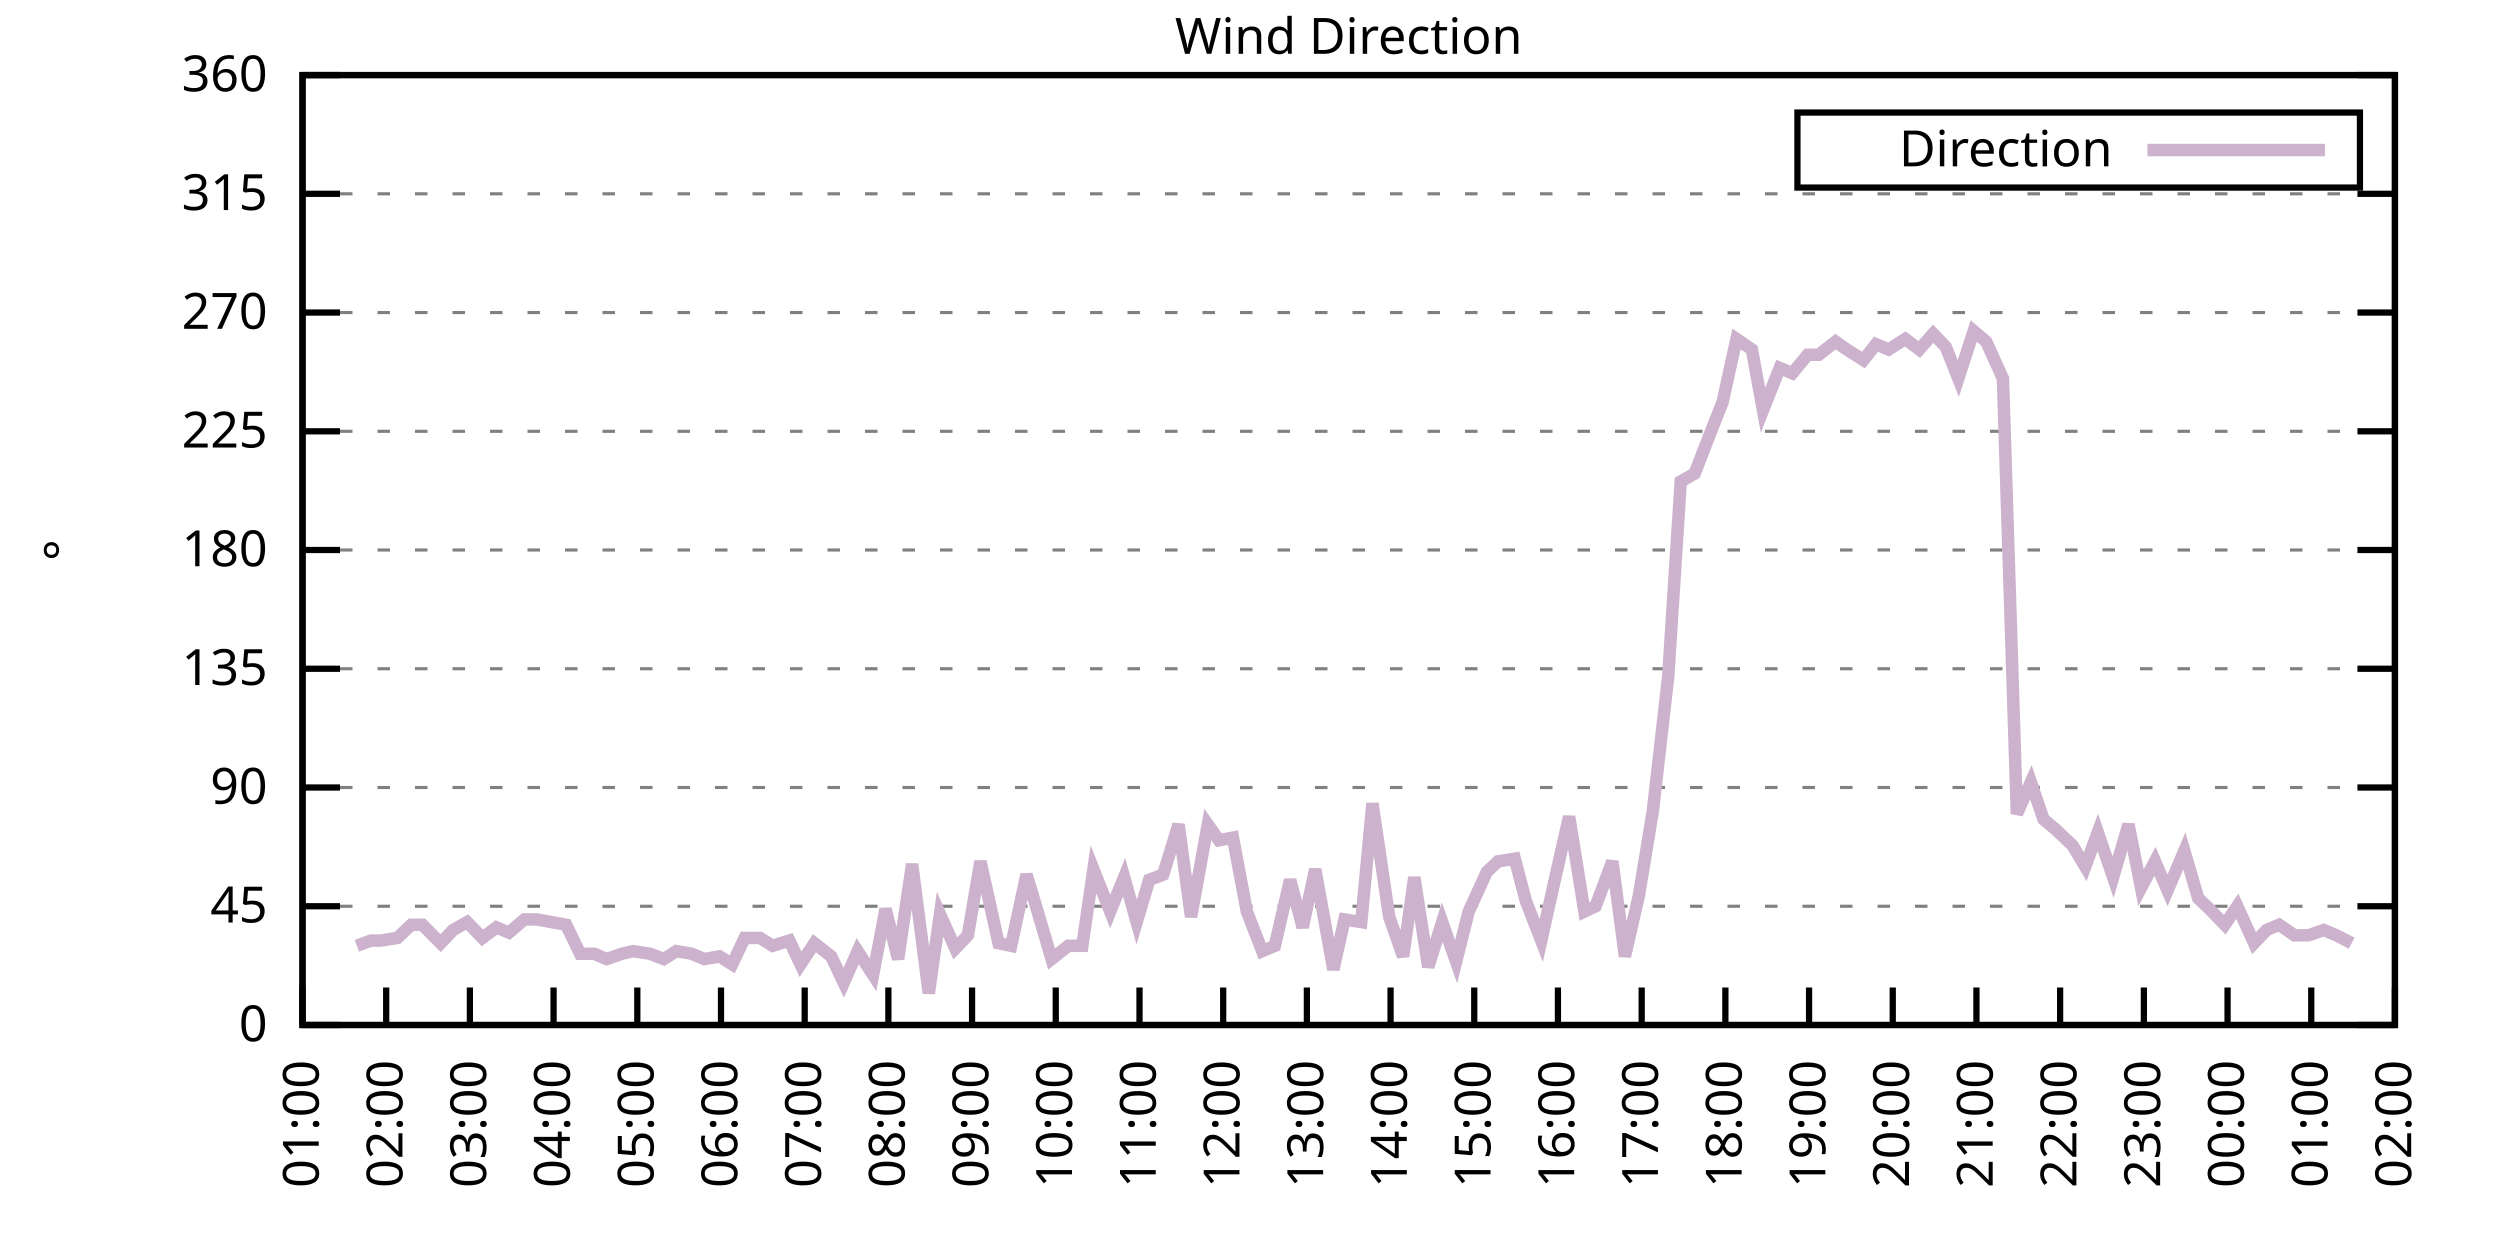
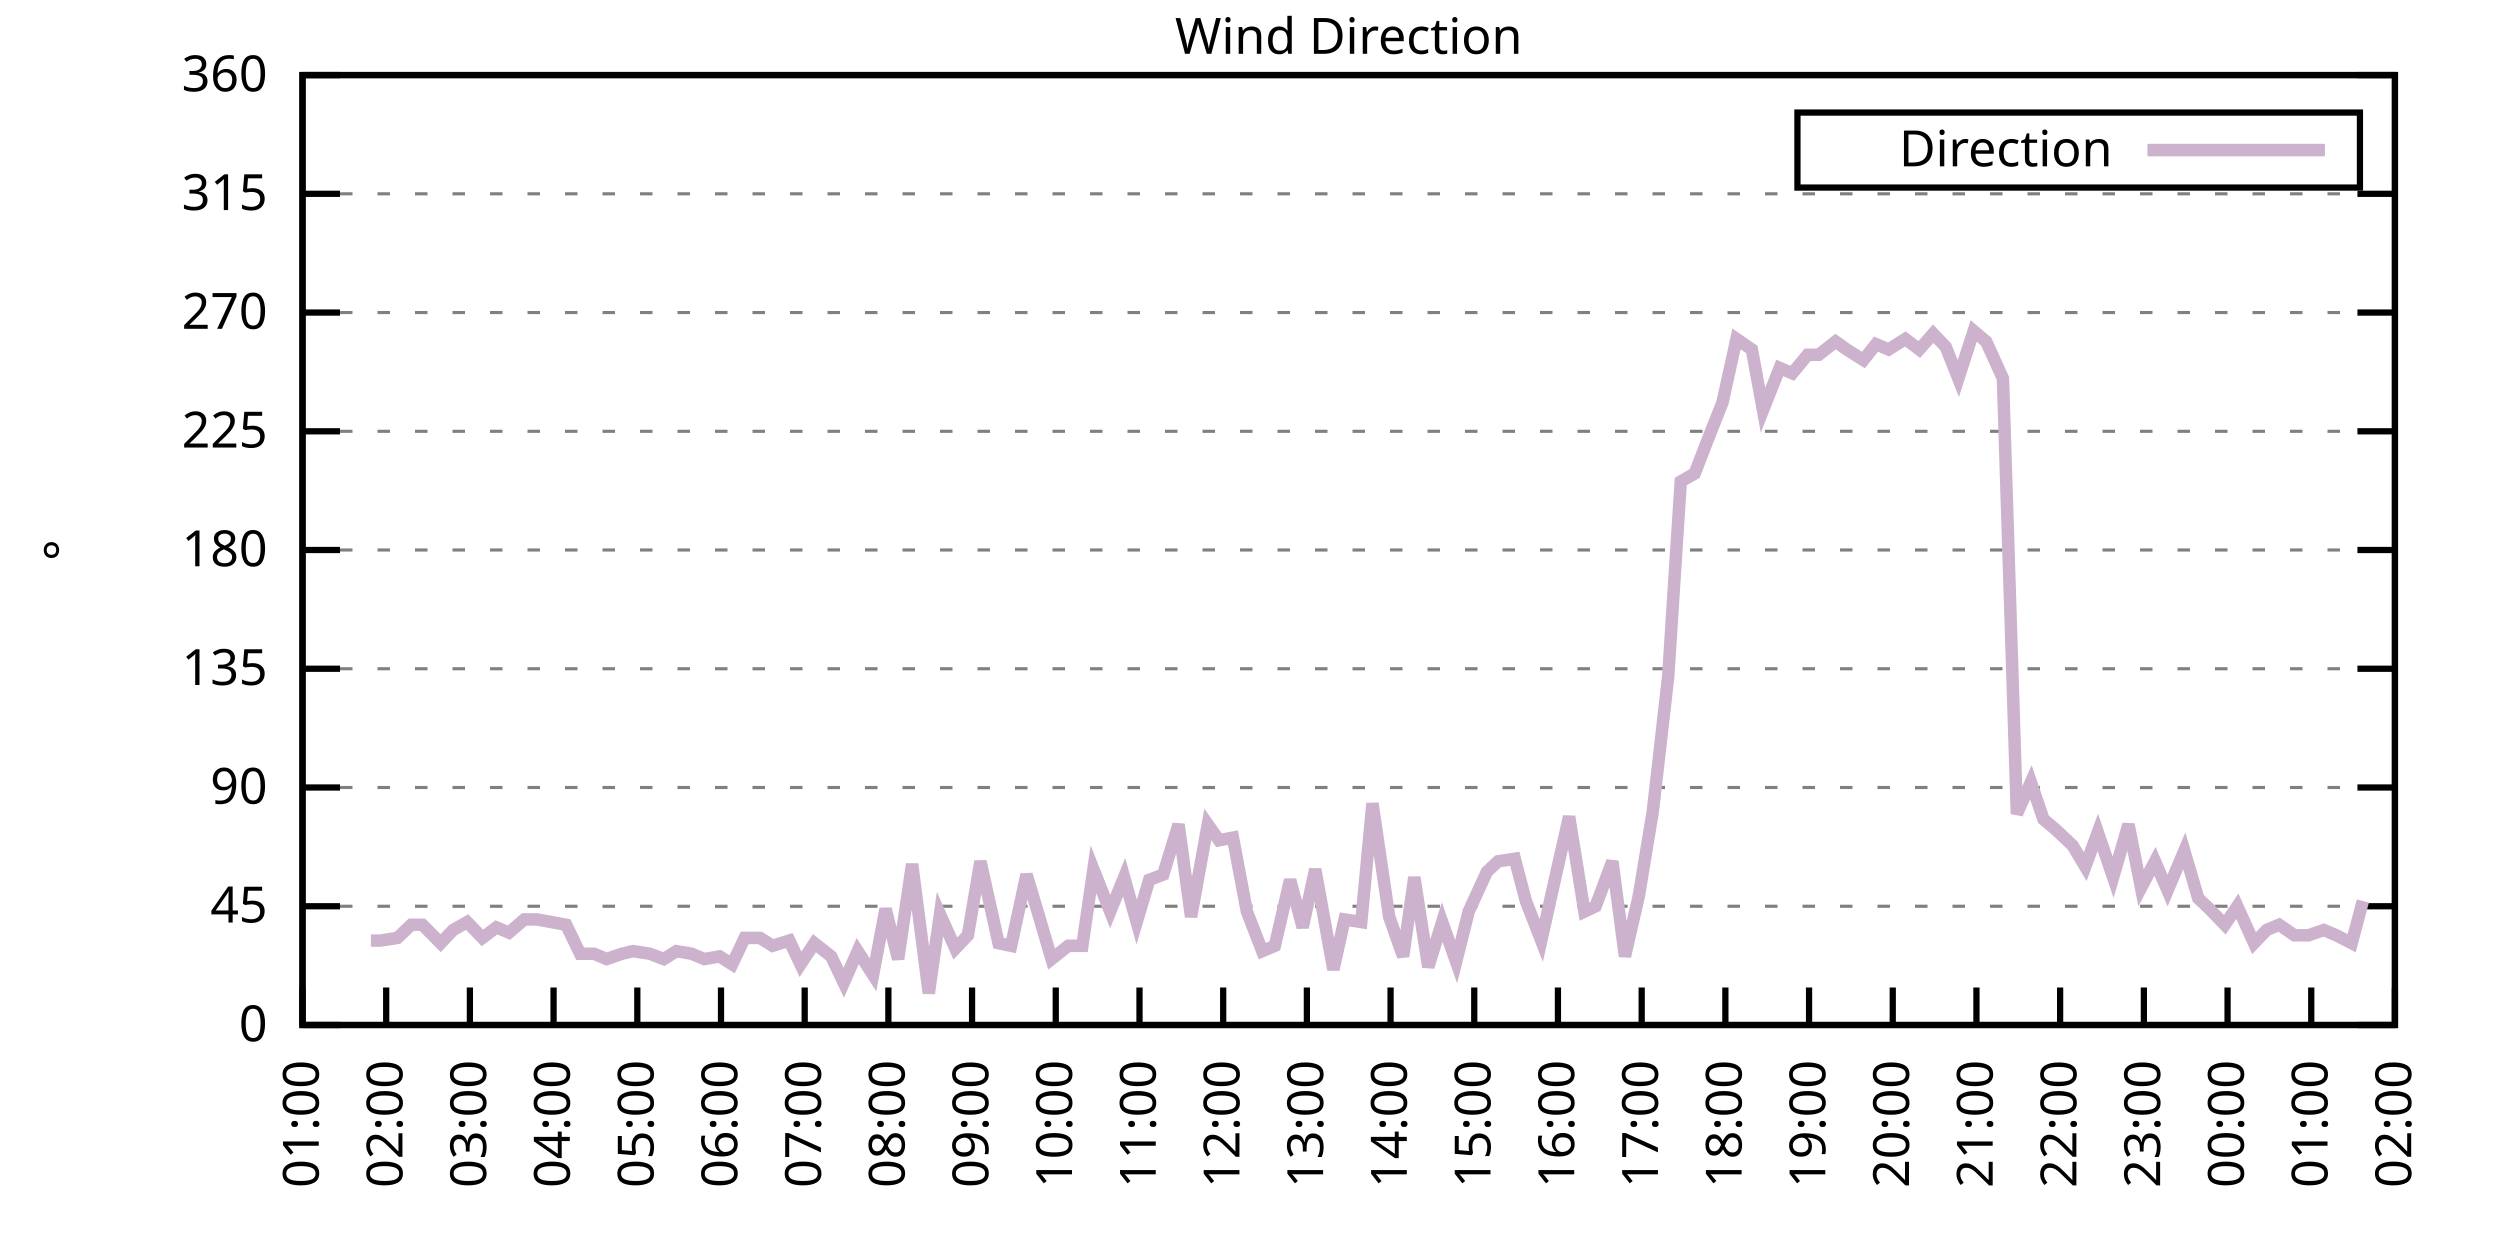
<svg xmlns="http://www.w3.org/2000/svg" xmlns:xlink="http://www.w3.org/1999/xlink" width="400" height="200" viewBox="0 0 400 200">
  <g id="gnuplot_canvas">
    <rect x="0" y="0" width="400" height="200" fill="none" />
    <defs>
      <circle id="gpDot" r="0.5" stroke-width="0.5" stroke="currentColor" />
      <path id="gpPt0" stroke-width="0.333" stroke="currentColor" d="M-1,0 h2 M0,-1 v2" />
      <path id="gpPt1" stroke-width="0.333" stroke="currentColor" d="M-1,-1 L1,1 M1,-1 L-1,1" />
      <path id="gpPt2" stroke-width="0.333" stroke="currentColor" d="M-1,0 L1,0 M0,-1 L0,1 M-1,-1 L1,1 M-1,1 L1,-1" />
      <rect id="gpPt3" stroke-width="0.333" stroke="currentColor" x="-1" y="-1" width="2" height="2" />
      <rect id="gpPt4" stroke-width="0.333" stroke="currentColor" fill="currentColor" x="-1" y="-1" width="2" height="2" />
      <circle id="gpPt5" stroke-width="0.333" stroke="currentColor" cx="0" cy="0" r="1" />
      <use xlink:href="#gpPt5" id="gpPt6" fill="currentColor" stroke="none" />
      <path id="gpPt7" stroke-width="0.333" stroke="currentColor" d="M0,-1.33 L-1.33,0.67 L1.33,0.67 z" />
      <use xlink:href="#gpPt7" id="gpPt8" fill="currentColor" stroke="none" />
      <use xlink:href="#gpPt7" id="gpPt9" stroke="currentColor" transform="rotate(180)" />
      <use xlink:href="#gpPt9" id="gpPt10" fill="currentColor" stroke="none" />
      <use xlink:href="#gpPt3" id="gpPt11" stroke="currentColor" transform="rotate(45)" />
      <use xlink:href="#gpPt11" id="gpPt12" fill="currentColor" stroke="none" />
      <path id="gpPt13" stroke-width="0.333" stroke="currentColor" d="M0,1.330 L1.265,0.411 L0.782,-1.067 L-0.782,-1.076 L-1.265,0.411 z" />
      <use xlink:href="#gpPt13" id="gpPt14" fill="currentColor" stroke="none" />
      <filter id="textbox" filterUnits="objectBoundingBox" x="0" y="0" height="1" width="1">
        <feFlood flood-color="white" flood-opacity="1" result="bgnd" />
        <feComposite in="SourceGraphic" in2="bgnd" operator="atop" />
      </filter>
      <filter id="greybox" filterUnits="objectBoundingBox" x="0" y="0" height="1" width="1">
        <feFlood flood-color="lightgrey" flood-opacity="1" result="grey" />
        <feComposite in="SourceGraphic" in2="grey" operator="atop" />
      </filter>
    </defs>
    <g fill="none" color="white" stroke="currentColor" stroke-width="1.00" stroke-linecap="butt" stroke-linejoin="miter">
</g>
    <g fill="none" color="black" stroke="currentColor" stroke-width="1.00" stroke-linecap="butt" stroke-linejoin="miter">
      <g stroke="none" shape-rendering="crispEdges">
        <polygon fill="rgb(255, 255, 255)" points="48.40,164.00 383.18,164.00 383.18,12.02 48.40,12.02 " />
      </g>
    </g>
    <g fill="none" color="black" stroke="currentColor" stroke-width="1.00" stroke-linecap="butt" stroke-linejoin="miter">
</g>
    <g fill="none" color="black" stroke="black" stroke-width="0.50" stroke-linecap="butt" stroke-linejoin="miter">
</g>
    <g fill="none" color="gray" stroke="currentColor" stroke-width="0.50" stroke-linecap="butt" stroke-linejoin="miter">
      <path stroke="gray" stroke-dasharray="2,4" class="gridline" d="M48.40,164.00 L383.19,164.00  " />
    </g>
    <g fill="none" color="gray" stroke="gray" stroke-width="1.00" stroke-linecap="butt" stroke-linejoin="miter">
</g>
    <g fill="none" color="black" stroke="currentColor" stroke-width="1.00" stroke-linecap="butt" stroke-linejoin="miter">
      <path stroke="black" d="M48.40,164.00 L54.40,164.00 M383.19,164.00 L377.19,164.00  " />
      <g transform="translate(42.80,166.60)" stroke="none" fill="black" font-family="Sans" font-size="8.00" text-anchor="end">
        <text>
          <tspan font-family="Sans"> 0</tspan>
        </text>
      </g>
    </g>
    <g fill="none" color="black" stroke="currentColor" stroke-width="1.00" stroke-linecap="butt" stroke-linejoin="miter">
</g>
    <g fill="none" color="black" stroke="black" stroke-width="0.50" stroke-linecap="butt" stroke-linejoin="miter">
</g>
    <g fill="none" color="gray" stroke="currentColor" stroke-width="0.50" stroke-linecap="butt" stroke-linejoin="miter">
      <path stroke="gray" stroke-dasharray="2,4" class="gridline" d="M48.40,145.00 L383.19,145.00  " />
    </g>
    <g fill="none" color="gray" stroke="gray" stroke-width="1.00" stroke-linecap="butt" stroke-linejoin="miter">
</g>
    <g fill="none" color="black" stroke="currentColor" stroke-width="1.00" stroke-linecap="butt" stroke-linejoin="miter">
      <path stroke="black" d="M48.40,145.00 L54.40,145.00 M383.19,145.00 L377.19,145.00  " />
      <g transform="translate(42.80,147.60)" stroke="none" fill="black" font-family="Sans" font-size="8.00" text-anchor="end">
        <text>
          <tspan font-family="Sans"> 45</tspan>
        </text>
      </g>
    </g>
    <g fill="none" color="black" stroke="currentColor" stroke-width="1.00" stroke-linecap="butt" stroke-linejoin="miter">
</g>
    <g fill="none" color="black" stroke="black" stroke-width="0.50" stroke-linecap="butt" stroke-linejoin="miter">
</g>
    <g fill="none" color="gray" stroke="currentColor" stroke-width="0.50" stroke-linecap="butt" stroke-linejoin="miter">
      <path stroke="gray" stroke-dasharray="2,4" class="gridline" d="M48.40,126.00 L383.19,126.00  " />
    </g>
    <g fill="none" color="gray" stroke="gray" stroke-width="1.00" stroke-linecap="butt" stroke-linejoin="miter">
</g>
    <g fill="none" color="black" stroke="currentColor" stroke-width="1.00" stroke-linecap="butt" stroke-linejoin="miter">
      <path stroke="black" d="M48.40,126.00 L54.40,126.00 M383.19,126.00 L377.19,126.00  " />
      <g transform="translate(42.80,128.60)" stroke="none" fill="black" font-family="Sans" font-size="8.00" text-anchor="end">
        <text>
          <tspan font-family="Sans"> 90</tspan>
        </text>
      </g>
    </g>
    <g fill="none" color="black" stroke="currentColor" stroke-width="1.00" stroke-linecap="butt" stroke-linejoin="miter">
</g>
    <g fill="none" color="black" stroke="black" stroke-width="0.50" stroke-linecap="butt" stroke-linejoin="miter">
</g>
    <g fill="none" color="gray" stroke="currentColor" stroke-width="0.50" stroke-linecap="butt" stroke-linejoin="miter">
      <path stroke="gray" stroke-dasharray="2,4" class="gridline" d="M48.40,107.00 L383.19,107.00  " />
    </g>
    <g fill="none" color="gray" stroke="gray" stroke-width="1.00" stroke-linecap="butt" stroke-linejoin="miter">
</g>
    <g fill="none" color="black" stroke="currentColor" stroke-width="1.00" stroke-linecap="butt" stroke-linejoin="miter">
      <path stroke="black" d="M48.40,107.00 L54.40,107.00 M383.19,107.00 L377.19,107.00  " />
      <g transform="translate(42.80,109.60)" stroke="none" fill="black" font-family="Sans" font-size="8.00" text-anchor="end">
        <text>
          <tspan font-family="Sans"> 135</tspan>
        </text>
      </g>
    </g>
    <g fill="none" color="black" stroke="currentColor" stroke-width="1.00" stroke-linecap="butt" stroke-linejoin="miter">
</g>
    <g fill="none" color="black" stroke="black" stroke-width="0.50" stroke-linecap="butt" stroke-linejoin="miter">
</g>
    <g fill="none" color="gray" stroke="currentColor" stroke-width="0.50" stroke-linecap="butt" stroke-linejoin="miter">
      <path stroke="gray" stroke-dasharray="2,4" class="gridline" d="M48.40,88.00 L383.19,88.00  " />
    </g>
    <g fill="none" color="gray" stroke="gray" stroke-width="1.00" stroke-linecap="butt" stroke-linejoin="miter">
</g>
    <g fill="none" color="black" stroke="currentColor" stroke-width="1.00" stroke-linecap="butt" stroke-linejoin="miter">
      <path stroke="black" d="M48.40,88.00 L54.40,88.00 M383.19,88.00 L377.19,88.00  " />
      <g transform="translate(42.80,90.60)" stroke="none" fill="black" font-family="Sans" font-size="8.00" text-anchor="end">
        <text>
          <tspan font-family="Sans"> 180</tspan>
        </text>
      </g>
    </g>
    <g fill="none" color="black" stroke="currentColor" stroke-width="1.00" stroke-linecap="butt" stroke-linejoin="miter">
</g>
    <g fill="none" color="black" stroke="black" stroke-width="0.50" stroke-linecap="butt" stroke-linejoin="miter">
</g>
    <g fill="none" color="gray" stroke="currentColor" stroke-width="0.50" stroke-linecap="butt" stroke-linejoin="miter">
      <path stroke="gray" stroke-dasharray="2,4" class="gridline" d="M48.40,69.01 L383.19,69.01  " />
    </g>
    <g fill="none" color="gray" stroke="gray" stroke-width="1.00" stroke-linecap="butt" stroke-linejoin="miter">
</g>
    <g fill="none" color="black" stroke="currentColor" stroke-width="1.00" stroke-linecap="butt" stroke-linejoin="miter">
      <path stroke="black" d="M48.40,69.01 L54.40,69.01 M383.19,69.01 L377.19,69.01  " />
      <g transform="translate(42.80,71.61)" stroke="none" fill="black" font-family="Sans" font-size="8.00" text-anchor="end">
        <text>
          <tspan font-family="Sans"> 225</tspan>
        </text>
      </g>
    </g>
    <g fill="none" color="black" stroke="currentColor" stroke-width="1.00" stroke-linecap="butt" stroke-linejoin="miter">
</g>
    <g fill="none" color="black" stroke="black" stroke-width="0.50" stroke-linecap="butt" stroke-linejoin="miter">
</g>
    <g fill="none" color="gray" stroke="currentColor" stroke-width="0.50" stroke-linecap="butt" stroke-linejoin="miter">
      <path stroke="gray" stroke-dasharray="2,4" class="gridline" d="M48.40,50.01 L383.19,50.01  " />
    </g>
    <g fill="none" color="gray" stroke="gray" stroke-width="1.00" stroke-linecap="butt" stroke-linejoin="miter">
</g>
    <g fill="none" color="black" stroke="currentColor" stroke-width="1.00" stroke-linecap="butt" stroke-linejoin="miter">
      <path stroke="black" d="M48.40,50.01 L54.40,50.01 M383.19,50.01 L377.19,50.01  " />
      <g transform="translate(42.80,52.61)" stroke="none" fill="black" font-family="Sans" font-size="8.00" text-anchor="end">
        <text>
          <tspan font-family="Sans"> 270</tspan>
        </text>
      </g>
    </g>
    <g fill="none" color="black" stroke="currentColor" stroke-width="1.00" stroke-linecap="butt" stroke-linejoin="miter">
</g>
    <g fill="none" color="black" stroke="black" stroke-width="0.50" stroke-linecap="butt" stroke-linejoin="miter">
</g>
    <g fill="none" color="gray" stroke="currentColor" stroke-width="0.50" stroke-linecap="butt" stroke-linejoin="miter">
      <path stroke="gray" stroke-dasharray="2,4" class="gridline" d="M48.40,31.01 L383.19,31.01  " />
    </g>
    <g fill="none" color="gray" stroke="gray" stroke-width="1.00" stroke-linecap="butt" stroke-linejoin="miter">
</g>
    <g fill="none" color="black" stroke="currentColor" stroke-width="1.00" stroke-linecap="butt" stroke-linejoin="miter">
      <path stroke="black" d="M48.40,31.01 L54.40,31.01 M383.19,31.01 L377.19,31.01  " />
      <g transform="translate(42.80,33.61)" stroke="none" fill="black" font-family="Sans" font-size="8.00" text-anchor="end">
        <text>
          <tspan font-family="Sans"> 315</tspan>
        </text>
      </g>
    </g>
    <g fill="none" color="black" stroke="currentColor" stroke-width="1.00" stroke-linecap="butt" stroke-linejoin="miter">
</g>
    <g fill="none" color="black" stroke="black" stroke-width="0.50" stroke-linecap="butt" stroke-linejoin="miter">
</g>
    <g fill="none" color="gray" stroke="currentColor" stroke-width="0.50" stroke-linecap="butt" stroke-linejoin="miter">
      <path stroke="gray" stroke-dasharray="2,4" class="gridline" d="M48.40,12.01 L383.19,12.01  " />
    </g>
    <g fill="none" color="gray" stroke="gray" stroke-width="1.00" stroke-linecap="butt" stroke-linejoin="miter">
</g>
    <g fill="none" color="black" stroke="currentColor" stroke-width="1.00" stroke-linecap="butt" stroke-linejoin="miter">
      <path stroke="black" d="M48.40,12.01 L54.40,12.01 M383.19,12.01 L377.19,12.01  " />
      <g transform="translate(42.80,14.61)" stroke="none" fill="black" font-family="Sans" font-size="8.00" text-anchor="end">
        <text>
          <tspan font-family="Sans"> 360</tspan>
        </text>
      </g>
    </g>
    <g fill="none" color="black" stroke="currentColor" stroke-width="1.00" stroke-linecap="butt" stroke-linejoin="miter">
      <path stroke="black" d="M48.40,164.00 L48.40,158.00  " />
      <g transform="translate(51.00,169.60) rotate(270.00)" stroke="none" fill="black" font-family="Sans" font-size="8.00" text-anchor="end">
        <text>
          <tspan font-family="Sans">01:00</tspan>
        </text>
      </g>
    </g>
    <g fill="none" color="black" stroke="currentColor" stroke-width="1.00" stroke-linecap="butt" stroke-linejoin="miter">
      <path stroke="black" d="M61.79,164.00 L61.79,158.00  " />
      <g transform="translate(64.39,169.60) rotate(270.00)" stroke="none" fill="black" font-family="Sans" font-size="8.00" text-anchor="end">
        <text>
          <tspan font-family="Sans">02:00</tspan>
        </text>
      </g>
    </g>
    <g fill="none" color="black" stroke="currentColor" stroke-width="1.00" stroke-linecap="butt" stroke-linejoin="miter">
      <path stroke="black" d="M75.18,164.00 L75.18,158.00  " />
      <g transform="translate(77.78,169.60) rotate(270.00)" stroke="none" fill="black" font-family="Sans" font-size="8.00" text-anchor="end">
        <text>
          <tspan font-family="Sans">03:00</tspan>
        </text>
      </g>
    </g>
    <g fill="none" color="black" stroke="currentColor" stroke-width="1.00" stroke-linecap="butt" stroke-linejoin="miter">
      <path stroke="black" d="M88.57,164.00 L88.57,158.00  " />
      <g transform="translate(91.17,169.60) rotate(270.00)" stroke="none" fill="black" font-family="Sans" font-size="8.00" text-anchor="end">
        <text>
          <tspan font-family="Sans">04:00</tspan>
        </text>
      </g>
    </g>
    <g fill="none" color="black" stroke="currentColor" stroke-width="1.00" stroke-linecap="butt" stroke-linejoin="miter">
      <path stroke="black" d="M101.97,164.00 L101.97,158.00  " />
      <g transform="translate(104.57,169.60) rotate(270.00)" stroke="none" fill="black" font-family="Sans" font-size="8.00" text-anchor="end">
        <text>
          <tspan font-family="Sans">05:00</tspan>
        </text>
      </g>
    </g>
    <g fill="none" color="black" stroke="currentColor" stroke-width="1.00" stroke-linecap="butt" stroke-linejoin="miter">
      <path stroke="black" d="M115.36,164.00 L115.36,158.00  " />
      <g transform="translate(117.96,169.60) rotate(270.00)" stroke="none" fill="black" font-family="Sans" font-size="8.00" text-anchor="end">
        <text>
          <tspan font-family="Sans">06:00</tspan>
        </text>
      </g>
    </g>
    <g fill="none" color="black" stroke="currentColor" stroke-width="1.00" stroke-linecap="butt" stroke-linejoin="miter">
      <path stroke="black" d="M128.75,164.00 L128.75,158.00  " />
      <g transform="translate(131.35,169.60) rotate(270.00)" stroke="none" fill="black" font-family="Sans" font-size="8.00" text-anchor="end">
        <text>
          <tspan font-family="Sans">07:00</tspan>
        </text>
      </g>
    </g>
    <g fill="none" color="black" stroke="currentColor" stroke-width="1.00" stroke-linecap="butt" stroke-linejoin="miter">
      <path stroke="black" d="M142.14,164.00 L142.14,158.00  " />
      <g transform="translate(144.74,169.60) rotate(270.00)" stroke="none" fill="black" font-family="Sans" font-size="8.00" text-anchor="end">
        <text>
          <tspan font-family="Sans">08:00</tspan>
        </text>
      </g>
    </g>
    <g fill="none" color="black" stroke="currentColor" stroke-width="1.00" stroke-linecap="butt" stroke-linejoin="miter">
      <path stroke="black" d="M155.53,164.00 L155.53,158.00  " />
      <g transform="translate(158.13,169.60) rotate(270.00)" stroke="none" fill="black" font-family="Sans" font-size="8.00" text-anchor="end">
        <text>
          <tspan font-family="Sans">09:00</tspan>
        </text>
      </g>
    </g>
    <g fill="none" color="black" stroke="currentColor" stroke-width="1.00" stroke-linecap="butt" stroke-linejoin="miter">
      <path stroke="black" d="M168.92,164.00 L168.92,158.00  " />
      <g transform="translate(171.52,169.60) rotate(270.00)" stroke="none" fill="black" font-family="Sans" font-size="8.00" text-anchor="end">
        <text>
          <tspan font-family="Sans">10:00</tspan>
        </text>
      </g>
    </g>
    <g fill="none" color="black" stroke="currentColor" stroke-width="1.00" stroke-linecap="butt" stroke-linejoin="miter">
      <path stroke="black" d="M182.32,164.00 L182.32,158.00  " />
      <g transform="translate(184.92,169.60) rotate(270.00)" stroke="none" fill="black" font-family="Sans" font-size="8.00" text-anchor="end">
        <text>
          <tspan font-family="Sans">11:00</tspan>
        </text>
      </g>
    </g>
    <g fill="none" color="black" stroke="currentColor" stroke-width="1.00" stroke-linecap="butt" stroke-linejoin="miter">
      <path stroke="black" d="M195.71,164.00 L195.71,158.00  " />
      <g transform="translate(198.31,169.60) rotate(270.00)" stroke="none" fill="black" font-family="Sans" font-size="8.00" text-anchor="end">
        <text>
          <tspan font-family="Sans">12:00</tspan>
        </text>
      </g>
    </g>
    <g fill="none" color="black" stroke="currentColor" stroke-width="1.00" stroke-linecap="butt" stroke-linejoin="miter">
      <path stroke="black" d="M209.10,164.00 L209.10,158.00  " />
      <g transform="translate(211.70,169.60) rotate(270.00)" stroke="none" fill="black" font-family="Sans" font-size="8.00" text-anchor="end">
        <text>
          <tspan font-family="Sans">13:00</tspan>
        </text>
      </g>
    </g>
    <g fill="none" color="black" stroke="currentColor" stroke-width="1.00" stroke-linecap="butt" stroke-linejoin="miter">
      <path stroke="black" d="M222.49,164.00 L222.49,158.00  " />
      <g transform="translate(225.09,169.60) rotate(270.00)" stroke="none" fill="black" font-family="Sans" font-size="8.00" text-anchor="end">
        <text>
          <tspan font-family="Sans">14:00</tspan>
        </text>
      </g>
    </g>
    <g fill="none" color="black" stroke="currentColor" stroke-width="1.00" stroke-linecap="butt" stroke-linejoin="miter">
      <path stroke="black" d="M235.88,164.00 L235.88,158.00  " />
      <g transform="translate(238.48,169.60) rotate(270.00)" stroke="none" fill="black" font-family="Sans" font-size="8.00" text-anchor="end">
        <text>
          <tspan font-family="Sans">15:00</tspan>
        </text>
      </g>
    </g>
    <g fill="none" color="black" stroke="currentColor" stroke-width="1.00" stroke-linecap="butt" stroke-linejoin="miter">
      <path stroke="black" d="M249.27,164.00 L249.27,158.00  " />
      <g transform="translate(251.87,169.60) rotate(270.00)" stroke="none" fill="black" font-family="Sans" font-size="8.00" text-anchor="end">
        <text>
          <tspan font-family="Sans">16:00</tspan>
        </text>
      </g>
    </g>
    <g fill="none" color="black" stroke="currentColor" stroke-width="1.00" stroke-linecap="butt" stroke-linejoin="miter">
      <path stroke="black" d="M262.67,164.00 L262.67,158.00  " />
      <g transform="translate(265.27,169.60) rotate(270.00)" stroke="none" fill="black" font-family="Sans" font-size="8.00" text-anchor="end">
        <text>
          <tspan font-family="Sans">17:00</tspan>
        </text>
      </g>
    </g>
    <g fill="none" color="black" stroke="currentColor" stroke-width="1.00" stroke-linecap="butt" stroke-linejoin="miter">
      <path stroke="black" d="M276.06,164.00 L276.06,158.00  " />
      <g transform="translate(278.66,169.60) rotate(270.00)" stroke="none" fill="black" font-family="Sans" font-size="8.00" text-anchor="end">
        <text>
          <tspan font-family="Sans">18:00</tspan>
        </text>
      </g>
    </g>
    <g fill="none" color="black" stroke="currentColor" stroke-width="1.00" stroke-linecap="butt" stroke-linejoin="miter">
      <path stroke="black" d="M289.45,164.00 L289.45,158.00  " />
      <g transform="translate(292.05,169.60) rotate(270.00)" stroke="none" fill="black" font-family="Sans" font-size="8.00" text-anchor="end">
        <text>
          <tspan font-family="Sans">19:00</tspan>
        </text>
      </g>
    </g>
    <g fill="none" color="black" stroke="currentColor" stroke-width="1.00" stroke-linecap="butt" stroke-linejoin="miter">
      <path stroke="black" d="M302.84,164.00 L302.84,158.00  " />
      <g transform="translate(305.44,169.60) rotate(270.00)" stroke="none" fill="black" font-family="Sans" font-size="8.00" text-anchor="end">
        <text>
          <tspan font-family="Sans">20:00</tspan>
        </text>
      </g>
    </g>
    <g fill="none" color="black" stroke="currentColor" stroke-width="1.00" stroke-linecap="butt" stroke-linejoin="miter">
      <path stroke="black" d="M316.23,164.00 L316.23,158.00  " />
      <g transform="translate(318.83,169.60) rotate(270.00)" stroke="none" fill="black" font-family="Sans" font-size="8.00" text-anchor="end">
        <text>
          <tspan font-family="Sans">21:00</tspan>
        </text>
      </g>
    </g>
    <g fill="none" color="black" stroke="currentColor" stroke-width="1.00" stroke-linecap="butt" stroke-linejoin="miter">
      <path stroke="black" d="M329.62,164.00 L329.62,158.00  " />
      <g transform="translate(332.22,169.60) rotate(270.00)" stroke="none" fill="black" font-family="Sans" font-size="8.00" text-anchor="end">
        <text>
          <tspan font-family="Sans">22:00</tspan>
        </text>
      </g>
    </g>
    <g fill="none" color="black" stroke="currentColor" stroke-width="1.00" stroke-linecap="butt" stroke-linejoin="miter">
      <path stroke="black" d="M343.02,164.00 L343.02,158.00  " />
      <g transform="translate(345.62,169.60) rotate(270.00)" stroke="none" fill="black" font-family="Sans" font-size="8.00" text-anchor="end">
        <text>
          <tspan font-family="Sans">23:00</tspan>
        </text>
      </g>
    </g>
    <g fill="none" color="black" stroke="currentColor" stroke-width="1.00" stroke-linecap="butt" stroke-linejoin="miter">
      <path stroke="black" d="M356.41,164.00 L356.41,158.00  " />
      <g transform="translate(359.01,169.60) rotate(270.00)" stroke="none" fill="black" font-family="Sans" font-size="8.00" text-anchor="end">
        <text>
          <tspan font-family="Sans">00:00</tspan>
        </text>
      </g>
    </g>
    <g fill="none" color="black" stroke="currentColor" stroke-width="1.00" stroke-linecap="butt" stroke-linejoin="miter">
      <path stroke="black" d="M369.80,164.00 L369.80,158.00  " />
      <g transform="translate(372.40,169.60) rotate(270.00)" stroke="none" fill="black" font-family="Sans" font-size="8.00" text-anchor="end">
        <text>
          <tspan font-family="Sans">01:00</tspan>
        </text>
      </g>
    </g>
    <g fill="none" color="black" stroke="currentColor" stroke-width="1.00" stroke-linecap="butt" stroke-linejoin="miter">
      <path stroke="black" d="M383.19,164.00 L383.19,158.00  " />
      <g transform="translate(385.79,169.60) rotate(270.00)" stroke="none" fill="black" font-family="Sans" font-size="8.00" text-anchor="end">
        <text>
          <tspan font-family="Sans">02:00</tspan>
        </text>
      </g>
    </g>
    <g fill="none" color="black" stroke="currentColor" stroke-width="1.00" stroke-linecap="butt" stroke-linejoin="miter">
</g>
    <g fill="none" color="black" stroke="currentColor" stroke-width="1.00" stroke-linecap="butt" stroke-linejoin="miter">
      <path stroke="black" d="M48.40,12.01 L48.40,164.00 L383.19,164.00 L383.19,12.01 L48.40,12.01 Z  " />
    </g>
    <g fill="none" color="black" stroke="currentColor" stroke-width="1.00" stroke-linecap="butt" stroke-linejoin="miter">
</g>
    <g fill="none" color="black" stroke="currentColor" stroke-width="1.00" stroke-linecap="butt" stroke-linejoin="miter">
      <path stroke="black" d="M287.59,30.01 L287.59,18.01 L377.59,18.01 L377.59,30.01 L287.59,30.01 Z  " />
    </g>
    <g id="Wind_direction_plot_1">
      <g fill="none" color="white" stroke="black" stroke-width="2.00" stroke-linecap="butt" stroke-linejoin="miter">
</g>
      <g fill="none" color="black" stroke="currentColor" stroke-width="2.00" stroke-linecap="butt" stroke-linejoin="miter">
        <g transform="translate(337.99,26.61)" stroke="none" fill="black" font-family="Sans" font-size="8.00" text-anchor="end">
          <text>
            <tspan font-family="Sans">Direction</tspan>
          </text>
        </g>
      </g>
      <g fill="none" color="black" stroke="currentColor" stroke-width="2.00" stroke-linecap="butt" stroke-linejoin="miter">
-         <path stroke="rgb(204, 178, 204)" d="M343.59,24.01 L371.99,24.01 M57.10,151.33 L59.34,150.49 L60.90,150.49 L63.58,150.07 L65.81,147.96 L67.59,147.96   L70.50,150.91 L72.50,148.80 L74.74,147.53 L77.19,150.07 L79.42,148.38 L81.43,149.22 L83.89,147.11 L85.90,147.11   L90.58,147.96 L92.82,152.60 L95.05,152.60 L97.06,153.45 L99.51,152.60 L101.30,152.18 L103.98,152.60 L106.21,153.45   L108.22,152.18 L110.67,152.60 L112.68,153.45 L115.13,153.02 L117.14,154.29 L119.15,150.07 L121.61,150.07 L123.62,151.33   L126.29,150.49 L128.08,154.29 L130.31,150.91 L132.99,153.02 L135.00,157.24 L137.23,152.18 L139.69,155.98 L141.69,145.42   L143.70,153.45 L145.94,138.25 L148.61,158.93 L150.40,146.27 L152.85,151.76 L154.86,149.65 L156.87,137.82 L159.77,150.91   L161.78,151.33 L164.24,139.93 L166.02,145.85 L168.25,153.45 L170.93,151.33 L173.17,151.33 L174.95,139.09 L177.63,145.85   L179.86,140.36 L181.87,147.53 L183.88,140.78 L186.11,139.93 L188.57,131.91 L190.57,146.69 L193.25,131.91 L195.04,134.45   L197.27,134.02 L199.50,145.85 L201.96,152.18 L203.97,151.33 L206.42,140.78 L208.43,148.38 L210.44,139.09 L213.34,155.13   L215.13,147.11 L217.80,147.53 L219.59,128.54 L222.27,146.69 L224.50,153.02 L226.29,140.36 L228.52,154.71 L230.75,147.53   L232.98,153.87 L234.99,145.85 L237.89,139.51 L239.68,137.82 L242.36,137.40 L244.14,144.16 L246.60,150.49 L249.05,139.51   L251.06,130.65 L253.51,145.85 L255.30,145.00 L257.98,137.82 L259.99,153.02 L262.22,143.31 L264.45,129.80 L266.91,108.27   L268.92,77.03 L271.15,75.76 L273.60,69.43 L275.61,64.36 L277.84,54.23 L280.30,55.92 L282.08,65.63 L284.76,58.87   L286.77,59.72 L289.23,56.76 L291.01,56.76 L293.69,54.65 L295.48,55.92 L298.15,57.61 L300.16,55.07 L302.17,55.92   L304.85,54.23 L307.08,55.92 L309.31,53.39 L311.32,55.50 L313.33,60.56 L315.79,52.96 L317.79,54.65 L320.47,60.56   L322.70,130.22 L324.94,125.16 L326.95,131.07 L328.95,132.76 L331.63,135.29 L333.64,138.67 L335.65,133.18 L338.10,140.36   L340.56,131.91 L342.57,142.05 L344.80,137.82 L346.81,142.47 L349.49,136.14 L351.72,143.73 L353.51,145.42 L355.96,147.96   L357.97,145.00 L360.65,150.91 L362.66,148.80 L364.66,147.96 L367.12,149.65 L369.35,149.65 L371.81,148.80 L373.82,149.65   L376.27,150.91  " />
+         <path stroke="rgb(204, 178, 204)" d="M343.59,24.01 L371.99,24.01 M59.34,150.49 L60.90,150.49 L63.58,150.07 L65.81,147.96 L67.59,147.96 L70.50,150.91   L72.50,148.80 L74.74,147.53 L77.19,150.07 L79.42,148.38 L81.43,149.22 L83.89,147.11 L85.90,147.11 L90.58,147.96   L92.82,152.60 L95.05,152.60 L97.06,153.45 L99.51,152.60 L101.30,152.18 L103.98,152.60 L106.21,153.45 L108.22,152.18   L110.67,152.60 L112.68,153.45 L115.13,153.02 L117.14,154.29 L119.15,150.07 L121.61,150.07 L123.62,151.33 L126.29,150.49   L128.08,154.29 L130.31,150.91 L132.99,153.02 L135.00,157.24 L137.23,152.18 L139.69,155.98 L141.69,145.42 L143.70,153.45   L145.94,138.25 L148.61,158.93 L150.40,146.27 L152.85,151.76 L154.86,149.65 L156.87,137.82 L159.77,150.91 L161.78,151.33   L164.24,139.93 L166.02,145.85 L168.25,153.45 L170.93,151.33 L173.17,151.33 L174.95,139.09 L177.63,145.85 L179.86,140.36   L181.87,147.53 L183.88,140.78 L186.11,139.93 L188.57,131.91 L190.57,146.69 L193.25,131.91 L195.04,134.45 L197.27,134.02   L199.50,145.85 L201.96,152.18 L203.97,151.33 L206.42,140.78 L208.43,148.38 L210.44,139.09 L213.34,155.13 L215.13,147.11   L217.80,147.53 L219.59,128.54 L222.27,146.69 L224.50,153.02 L226.29,140.36 L228.52,154.71 L230.75,147.53 L232.98,153.87   L234.99,145.85 L237.89,139.51 L239.68,137.82 L242.36,137.40 L244.14,144.16 L246.60,150.49 L249.05,139.51 L251.06,130.65   L253.51,145.85 L255.30,145.00 L257.98,137.82 L259.99,153.02 L262.22,143.31 L264.45,129.80 L266.91,108.27 L268.92,77.03   L271.15,75.76 L273.60,69.43 L275.61,64.36 L277.84,54.23 L280.30,55.92 L282.08,65.63 L284.76,58.87 L286.77,59.72   L289.23,56.76 L291.01,56.76 L293.69,54.65 L295.48,55.92 L298.15,57.61 L300.16,55.07 L302.17,55.92 L304.85,54.23   L307.08,55.92 L309.31,53.39 L311.32,55.50 L313.33,60.56 L315.79,52.96 L317.79,54.65 L320.47,60.56 L322.70,130.22   L324.94,125.16 L326.95,131.07 L328.95,132.76 L331.63,135.29 L333.64,138.67 L335.65,133.18 L338.10,140.36 L340.56,131.91   L342.57,142.05 L344.80,137.82 L346.81,142.47 L349.49,136.14 L351.72,143.73 L353.51,145.42 L355.96,147.96 L357.97,145.00   L360.65,150.91 L362.66,148.80 L364.66,147.96 L367.12,149.65 L369.35,149.65 L371.81,148.80 L373.82,149.65 L376.27,150.91   L378.06,144.16  " />
      </g>
    </g>
    <g fill="none" color="black" stroke="currentColor" stroke-width="2.00" stroke-linecap="butt" stroke-linejoin="miter">
</g>
    <g fill="none" color="black" stroke="black" stroke-width="1.00" stroke-linecap="butt" stroke-linejoin="miter">
</g>
    <g fill="none" color="black" stroke="currentColor" stroke-width="1.00" stroke-linecap="butt" stroke-linejoin="miter">
      <path stroke="black" d="M48.40,12.01 L48.40,164.00 L383.19,164.00 L383.19,12.01 L48.40,12.01 Z  " />
      <g transform="translate(12.80,88.01) rotate(270.00)" stroke="none" fill="black" font-family="Sans" font-size="8.00" text-anchor="middle">
        <text>
          <tspan font-family="Sans">°</tspan>
        </text>
      </g>
    </g>
    <g fill="none" color="black" stroke="currentColor" stroke-width="1.00" stroke-linecap="butt" stroke-linejoin="miter">
</g>
    <g fill="none" color="black" stroke="currentColor" stroke-width="1.00" stroke-linecap="butt" stroke-linejoin="miter">
      <g transform="translate(215.79,8.61)" stroke="none" fill="black" font-family="Sans" font-size="8.00" text-anchor="middle">
        <text>
          <tspan font-family="Sans">Wind Direction</tspan>
        </text>
      </g>
    </g>
    <g fill="none" color="black" stroke="currentColor" stroke-width="1.00" stroke-linecap="butt" stroke-linejoin="miter">
</g>
  </g>
</svg>
